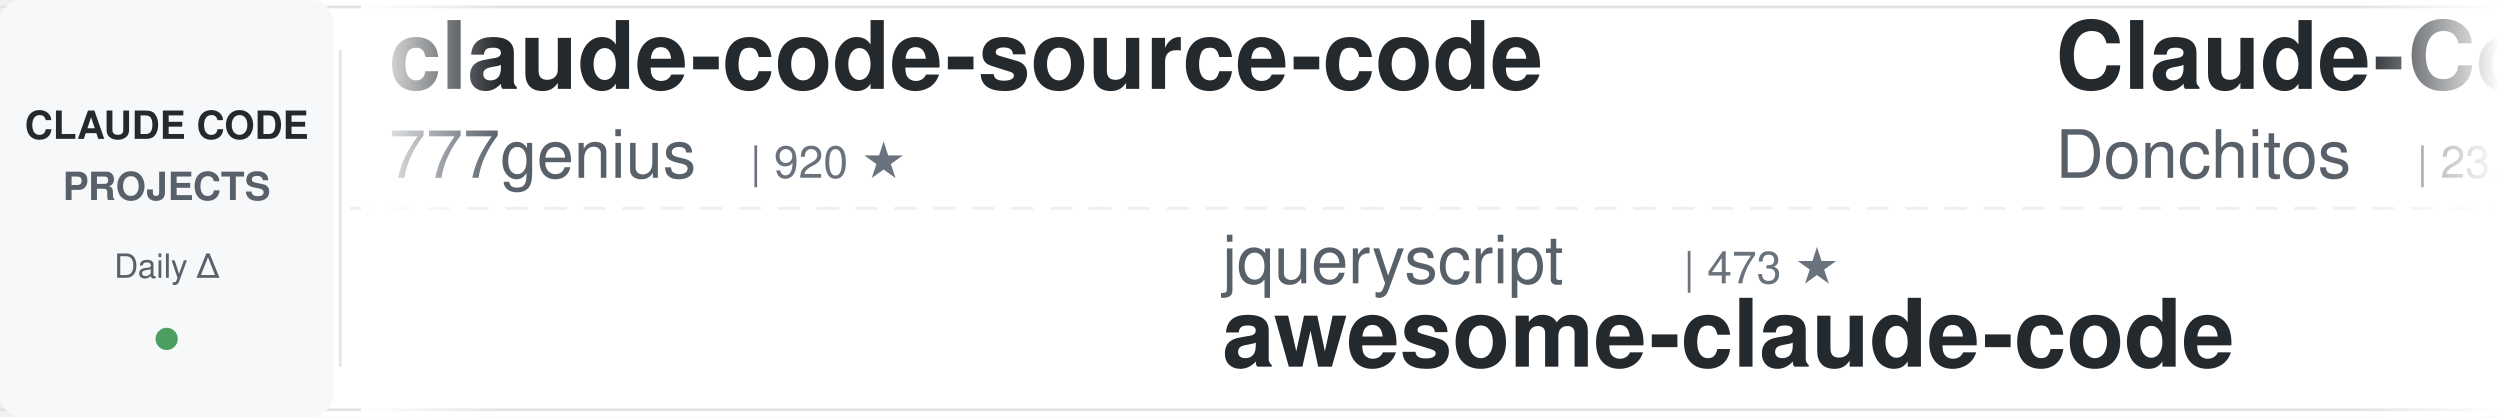
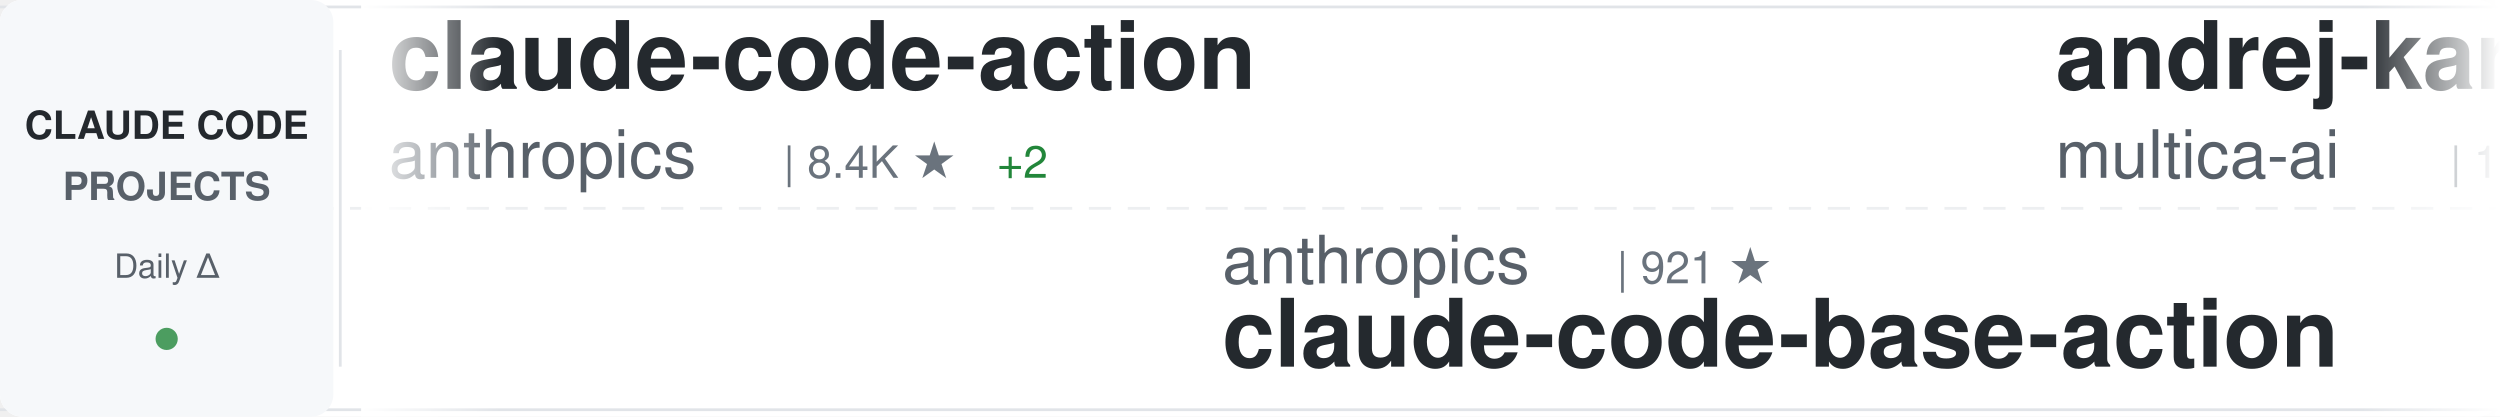
<svg xmlns="http://www.w3.org/2000/svg" width="900" height="150">
  <defs>
    <linearGradient id="awesomeLeftFade" x1="0%" y1="0%" x2="100%" y2="0%">
      <stop offset="0%" style="stop-color:#ffffff;stop-opacity:1" />
      <stop offset="100%" style="stop-color:#ffffff;stop-opacity:0" />
    </linearGradient>
    <linearGradient id="awesomeRightFade" x1="0%" y1="0%" x2="100%" y2="0%">
      <stop offset="0%" style="stop-color:#ffffff;stop-opacity:0" />
      <stop offset="100%" style="stop-color:#ffffff;stop-opacity:1" />
    </linearGradient>
  </defs>
  <rect width="900" height="150" fill="#ffffff" rx="8" />
  <rect x="0" y="2" width="900" height="1" fill="#e1e4e8" />
  <rect x="0" y="147" width="900" height="1" fill="#e1e4e8" />
  <line x1="0" y1="75" x2="900" y2="75" stroke="#e1e4e8" stroke-width="1" stroke-dasharray="8 6" opacity="0.6" />
  <rect x="0" y="0" width="120" height="150" fill="#f6f8fa" rx="8" />
  <text x="60" y="50" font-family="-apple-system, BlinkMacSystemFont, 'Segoe UI', Helvetica, Arial, sans-serif" font-size="14" font-weight="600" fill="#24292e" text-anchor="middle">CLAUDE CODE</text>
  <text x="60" y="72" font-family="-apple-system, BlinkMacSystemFont, 'Segoe UI', Helvetica, Arial, sans-serif" font-size="14" font-weight="600" fill="#586069" text-anchor="middle">PROJECTS</text>
  <text x="60" y="100" font-family="-apple-system, BlinkMacSystemFont, 'Segoe UI', Helvetica, Arial, sans-serif" font-size="12" font-weight="500" fill="#586069" text-anchor="middle">Daily Δ</text>
  <circle cx="60" cy="122" r="4" fill="#22863a" opacity="0.8" />
  <rect x="122" y="18" width="1" height="114" fill="#e1e4e8" />
  <clipPath id="awesomeTickerClip">
    <rect x="130" y="0" width="770" height="150" />
  </clipPath>
  <g clip-path="url(#awesomeTickerClip)">
    <g id="awesomeTickerItems">
      <animateTransform attributeName="transform" attributeType="XML" type="translate" from="0 0" to="-3000 0" dur="54s" repeatCount="indefinite" />
      <g transform="translate(0, 0)">
-         <text x="140" y="32" font-family="-apple-system, BlinkMacSystemFont, 'Segoe UI', Helvetica, Arial, sans-serif" font-size="34" font-weight="600" fill="#24292e">claude-code-source-code</text>
-         <text x="140" y="64" font-family="-apple-system, BlinkMacSystemFont, 'Segoe UI', Helvetica, Arial, sans-serif" font-size="24" font-weight="400" fill="#586069">777genius</text>
-         <text x="270" y="64" font-family="-apple-system, BlinkMacSystemFont, 'Segoe UI', Helvetica, Arial, sans-serif" font-size="16" font-weight="500" fill="#6a737d">| 920 ★</text>
+         <text x="140" y="32" font-family="-apple-system, BlinkMacSystemFont, 'Segoe UI', Helvetica, Arial, sans-serif" font-size="34" font-weight="600" fill="#24292e">claude-code-action</text>
+         <text x="140" y="64" font-family="-apple-system, BlinkMacSystemFont, 'Segoe UI', Helvetica, Arial, sans-serif" font-size="24" font-weight="400" fill="#586069">anthropics</text>
+         <text x="282" y="64" font-family="-apple-system, BlinkMacSystemFont, 'Segoe UI', Helvetica, Arial, sans-serif" font-size="16" font-weight="500" fill="#6a737d">| 8.4K ★</text>
+         <text x="359" y="64" font-family="-apple-system, BlinkMacSystemFont, 'Segoe UI', Helvetica, Arial, sans-serif" font-size="16" font-weight="500" fill="#22863a"> +2</text>
      </g>
      <g transform="translate(300, 0)">
+         <text x="140" y="102" font-family="-apple-system, BlinkMacSystemFont, 'Segoe UI', Helvetica, Arial, sans-serif" font-size="24" font-weight="400" fill="#586069">anthropics</text>
+         <text x="282" y="102" font-family="-apple-system, BlinkMacSystemFont, 'Segoe UI', Helvetica, Arial, sans-serif" font-size="16" font-weight="500" fill="#6a737d">| 921 ★</text>
+         <text x="140" y="132" font-family="-apple-system, BlinkMacSystemFont, 'Segoe UI', Helvetica, Arial, sans-serif" font-size="34" font-weight="600" fill="#24292e">claude-code-base-action</text>
+       </g>
+       <g transform="translate(600, 0)">
+         <text x="140" y="32" font-family="-apple-system, BlinkMacSystemFont, 'Segoe UI', Helvetica, Arial, sans-serif" font-size="34" font-weight="600" fill="#24292e">andrej-karpathy-skills</text>
+         <text x="140" y="64" font-family="-apple-system, BlinkMacSystemFont, 'Segoe UI', Helvetica, Arial, sans-serif" font-size="24" font-weight="400" fill="#586069">multica-ai</text>
+         <text x="282" y="64" font-family="-apple-system, BlinkMacSystemFont, 'Segoe UI', Helvetica, Arial, sans-serif" font-size="16" font-weight="500" fill="#6a737d">| 195.6K ★</text>
+         <text x="377" y="64" font-family="-apple-system, BlinkMacSystemFont, 'Segoe UI', Helvetica, Arial, sans-serif" font-size="16" font-weight="500" fill="#22863a"> +29</text>
+       </g>
+       <g transform="translate(900, 0)">
        <text x="140" y="102" font-family="-apple-system, BlinkMacSystemFont, 'Segoe UI', Helvetica, Arial, sans-serif" font-size="24" font-weight="400" fill="#586069">jqueryscript</text>
-         <text x="306" y="102" font-family="-apple-system, BlinkMacSystemFont, 'Segoe UI', Helvetica, Arial, sans-serif" font-size="16" font-weight="500" fill="#6a737d">| 473 ★</text>
+         <text x="306" y="102" font-family="-apple-system, BlinkMacSystemFont, 'Segoe UI', Helvetica, Arial, sans-serif" font-size="16" font-weight="500" fill="#6a737d">| 474 ★</text>
+         <text x="374" y="102" font-family="-apple-system, BlinkMacSystemFont, 'Segoe UI', Helvetica, Arial, sans-serif" font-size="16" font-weight="500" fill="#22863a"> +1</text>
        <text x="140" y="132" font-family="-apple-system, BlinkMacSystemFont, 'Segoe UI', Helvetica, Arial, sans-serif" font-size="34" font-weight="600" fill="#24292e">awesome-claude-code</text>
      </g>
-       <g transform="translate(600, 0)">
-         <text x="140" y="32" font-family="-apple-system, BlinkMacSystemFont, 'Segoe UI', Helvetica, Arial, sans-serif" font-size="34" font-weight="600" fill="#24292e">Claude-Code-Game-Studios</text>
-         <text x="140" y="64" font-family="-apple-system, BlinkMacSystemFont, 'Segoe UI', Helvetica, Arial, sans-serif" font-size="24" font-weight="400" fill="#586069">Donchitos</text>
-         <text x="270" y="64" font-family="-apple-system, BlinkMacSystemFont, 'Segoe UI', Helvetica, Arial, sans-serif" font-size="16" font-weight="500" fill="#6a737d">| 23.3K ★</text>
-         <text x="356" y="64" font-family="-apple-system, BlinkMacSystemFont, 'Segoe UI', Helvetica, Arial, sans-serif" font-size="16" font-weight="500" fill="#22863a"> +8</text>
-       </g>
-       <g transform="translate(900, 0)">
-         <text x="140" y="102" font-family="-apple-system, BlinkMacSystemFont, 'Segoe UI', Helvetica, Arial, sans-serif" font-size="24" font-weight="400" fill="#586069">edmund-io</text>
-         <text x="270" y="102" font-family="-apple-system, BlinkMacSystemFont, 'Segoe UI', Helvetica, Arial, sans-serif" font-size="16" font-weight="500" fill="#6a737d">| 1.5K ★</text>
-         <text x="140" y="132" font-family="-apple-system, BlinkMacSystemFont, 'Segoe UI', Helvetica, Arial, sans-serif" font-size="34" font-weight="600" fill="#24292e">edmunds-claude-code</text>
-       </g>
      <g transform="translate(1200, 0)">
-         <text x="140" y="32" font-family="-apple-system, BlinkMacSystemFont, 'Segoe UI', Helvetica, Arial, sans-serif" font-size="34" font-weight="600" fill="#24292e">claude-code-sourcemap</text>
-         <text x="140" y="64" font-family="-apple-system, BlinkMacSystemFont, 'Segoe UI', Helvetica, Arial, sans-serif" font-size="24" font-weight="400" fill="#586069">ChinaSiro</text>
+         <text x="140" y="32" font-family="-apple-system, BlinkMacSystemFont, 'Segoe UI', Helvetica, Arial, sans-serif" font-size="34" font-weight="600" fill="#24292e">ralph-claude-code</text>
+         <text x="140" y="64" font-family="-apple-system, BlinkMacSystemFont, 'Segoe UI', Helvetica, Arial, sans-serif" font-size="24" font-weight="400" fill="#586069">frankbria</text>
        <text x="270" y="64" font-family="-apple-system, BlinkMacSystemFont, 'Segoe UI', Helvetica, Arial, sans-serif" font-size="16" font-weight="500" fill="#6a737d">| 9.6K ★</text>
        <text x="347" y="64" font-family="-apple-system, BlinkMacSystemFont, 'Segoe UI', Helvetica, Arial, sans-serif" font-size="16" font-weight="500" fill="#22863a"> +1</text>
      </g>
      <g transform="translate(1500, 0)">
        <text x="140" y="102" font-family="-apple-system, BlinkMacSystemFont, 'Segoe UI', Helvetica, Arial, sans-serif" font-size="24" font-weight="400" fill="#586069">fazxes</text>
        <text x="234" y="102" font-family="-apple-system, BlinkMacSystemFont, 'Segoe UI', Helvetica, Arial, sans-serif" font-size="16" font-weight="500" fill="#6a737d">| 227 ★</text>
        <text x="140" y="132" font-family="-apple-system, BlinkMacSystemFont, 'Segoe UI', Helvetica, Arial, sans-serif" font-size="34" font-weight="600" fill="#24292e">Claude-code</text>
      </g>
      <g transform="translate(1800, 0)">
-         <text x="140" y="32" font-family="-apple-system, BlinkMacSystemFont, 'Segoe UI', Helvetica, Arial, sans-serif" font-size="34" font-weight="600" fill="#24292e">claude-code-showcase</text>
-         <text x="140" y="64" font-family="-apple-system, BlinkMacSystemFont, 'Segoe UI', Helvetica, Arial, sans-serif" font-size="24" font-weight="400" fill="#586069">ChrisWiles</text>
-         <text x="282" y="64" font-family="-apple-system, BlinkMacSystemFont, 'Segoe UI', Helvetica, Arial, sans-serif" font-size="16" font-weight="500" fill="#6a737d">| 6.0K ★</text>
+         <text x="140" y="32" font-family="-apple-system, BlinkMacSystemFont, 'Segoe UI', Helvetica, Arial, sans-serif" font-size="34" font-weight="600" fill="#24292e">skills</text>
+         <text x="140" y="64" font-family="-apple-system, BlinkMacSystemFont, 'Segoe UI', Helvetica, Arial, sans-serif" font-size="24" font-weight="400" fill="#586069">anthropics</text>
+         <text x="282" y="64" font-family="-apple-system, BlinkMacSystemFont, 'Segoe UI', Helvetica, Arial, sans-serif" font-size="16" font-weight="500" fill="#6a737d">| 163.7K ★</text>
+         <text x="377" y="64" font-family="-apple-system, BlinkMacSystemFont, 'Segoe UI', Helvetica, Arial, sans-serif" font-size="16" font-weight="500" fill="#22863a"> +36</text>
      </g>
      <g transform="translate(2100, 0)">
-         <text x="140" y="102" font-family="-apple-system, BlinkMacSystemFont, 'Segoe UI', Helvetica, Arial, sans-serif" font-size="24" font-weight="400" fill="#586069">kodu-ai</text>
-         <text x="246" y="102" font-family="-apple-system, BlinkMacSystemFont, 'Segoe UI', Helvetica, Arial, sans-serif" font-size="16" font-weight="500" fill="#6a737d">| 5.3K ★</text>
-         <text x="140" y="132" font-family="-apple-system, BlinkMacSystemFont, 'Segoe UI', Helvetica, Arial, sans-serif" font-size="34" font-weight="600" fill="#24292e">claude-coder</text>
+         <text x="140" y="102" font-family="-apple-system, BlinkMacSystemFont, 'Segoe UI', Helvetica, Arial, sans-serif" font-size="24" font-weight="400" fill="#586069">anthropics</text>
+         <text x="282" y="102" font-family="-apple-system, BlinkMacSystemFont, 'Segoe UI', Helvetica, Arial, sans-serif" font-size="16" font-weight="500" fill="#6a737d">| 5.6K ★</text>
+         <text x="359" y="102" font-family="-apple-system, BlinkMacSystemFont, 'Segoe UI', Helvetica, Arial, sans-serif" font-size="16" font-weight="500" fill="#22863a"> +1</text>
+         <text x="140" y="132" font-family="-apple-system, BlinkMacSystemFont, 'Segoe UI', Helvetica, Arial, sans-serif" font-size="34" font-weight="600" fill="#24292e">claude-code-security-rev...</text>
      </g>
      <g transform="translate(2400, 0)">
-         <text x="140" y="32" font-family="-apple-system, BlinkMacSystemFont, 'Segoe UI', Helvetica, Arial, sans-serif" font-size="34" font-weight="600" fill="#24292e">claude-code-templates</text>
-         <text x="140" y="64" font-family="-apple-system, BlinkMacSystemFont, 'Segoe UI', Helvetica, Arial, sans-serif" font-size="24" font-weight="400" fill="#586069">davila7</text>
-         <text x="246" y="64" font-family="-apple-system, BlinkMacSystemFont, 'Segoe UI', Helvetica, Arial, sans-serif" font-size="16" font-weight="500" fill="#6a737d">| 29.9K ★</text>
-         <text x="332" y="64" font-family="-apple-system, BlinkMacSystemFont, 'Segoe UI', Helvetica, Arial, sans-serif" font-size="16" font-weight="500" fill="#22863a"> +2</text>
+         <text x="140" y="32" font-family="-apple-system, BlinkMacSystemFont, 'Segoe UI', Helvetica, Arial, sans-serif" font-size="34" font-weight="600" fill="#24292e">Claude-Code</text>
+         <text x="140" y="64" font-family="-apple-system, BlinkMacSystemFont, 'Segoe UI', Helvetica, Arial, sans-serif" font-size="24" font-weight="400" fill="#586069">OrcaWhisper</text>
+         <text x="294" y="64" font-family="-apple-system, BlinkMacSystemFont, 'Segoe UI', Helvetica, Arial, sans-serif" font-size="16" font-weight="500" fill="#6a737d">| 86 ★</text>
      </g>
      <g transform="translate(2700, 0)">
-         <text x="140" y="102" font-family="-apple-system, BlinkMacSystemFont, 'Segoe UI', Helvetica, Arial, sans-serif" font-size="24" font-weight="400" fill="#586069">VILA-Lab</text>
-         <text x="258" y="102" font-family="-apple-system, BlinkMacSystemFont, 'Segoe UI', Helvetica, Arial, sans-serif" font-size="16" font-weight="500" fill="#6a737d">| 2.0K ★</text>
-         <text x="335" y="102" font-family="-apple-system, BlinkMacSystemFont, 'Segoe UI', Helvetica, Arial, sans-serif" font-size="16" font-weight="500" fill="#22863a"> +1</text>
-         <text x="140" y="132" font-family="-apple-system, BlinkMacSystemFont, 'Segoe UI', Helvetica, Arial, sans-serif" font-size="34" font-weight="600" fill="#24292e">Dive-into-Claude-Code</text>
+         <text x="140" y="102" font-family="-apple-system, BlinkMacSystemFont, 'Segoe UI', Helvetica, Arial, sans-serif" font-size="24" font-weight="400" fill="#586069">ponponon</text>
+         <text x="258" y="102" font-family="-apple-system, BlinkMacSystemFont, 'Segoe UI', Helvetica, Arial, sans-serif" font-size="16" font-weight="500" fill="#6a737d">| 2.3K ★</text>
+         <text x="140" y="132" font-family="-apple-system, BlinkMacSystemFont, 'Segoe UI', Helvetica, Arial, sans-serif" font-size="34" font-weight="600" fill="#24292e">claude_code_src</text>
      </g>
      <g transform="translate(3000, 0)">
-         <text x="140" y="32" font-family="-apple-system, BlinkMacSystemFont, 'Segoe UI', Helvetica, Arial, sans-serif" font-size="34" font-weight="600" fill="#24292e">claude-code-source-code</text>
-         <text x="140" y="64" font-family="-apple-system, BlinkMacSystemFont, 'Segoe UI', Helvetica, Arial, sans-serif" font-size="24" font-weight="400" fill="#586069">777genius</text>
-         <text x="270" y="64" font-family="-apple-system, BlinkMacSystemFont, 'Segoe UI', Helvetica, Arial, sans-serif" font-size="16" font-weight="500" fill="#6a737d">| 920 ★</text>
+         <text x="140" y="32" font-family="-apple-system, BlinkMacSystemFont, 'Segoe UI', Helvetica, Arial, sans-serif" font-size="34" font-weight="600" fill="#24292e">claude-code-action</text>
+         <text x="140" y="64" font-family="-apple-system, BlinkMacSystemFont, 'Segoe UI', Helvetica, Arial, sans-serif" font-size="24" font-weight="400" fill="#586069">anthropics</text>
+         <text x="282" y="64" font-family="-apple-system, BlinkMacSystemFont, 'Segoe UI', Helvetica, Arial, sans-serif" font-size="16" font-weight="500" fill="#6a737d">| 8.4K ★</text>
+         <text x="359" y="64" font-family="-apple-system, BlinkMacSystemFont, 'Segoe UI', Helvetica, Arial, sans-serif" font-size="16" font-weight="500" fill="#22863a"> +2</text>
      </g>
      <g transform="translate(3300, 0)">
-         <text x="140" y="102" font-family="-apple-system, BlinkMacSystemFont, 'Segoe UI', Helvetica, Arial, sans-serif" font-size="24" font-weight="400" fill="#586069">jqueryscript</text>
-         <text x="306" y="102" font-family="-apple-system, BlinkMacSystemFont, 'Segoe UI', Helvetica, Arial, sans-serif" font-size="16" font-weight="500" fill="#6a737d">| 473 ★</text>
-         <text x="140" y="132" font-family="-apple-system, BlinkMacSystemFont, 'Segoe UI', Helvetica, Arial, sans-serif" font-size="34" font-weight="600" fill="#24292e">awesome-claude-code</text>
+         <text x="140" y="102" font-family="-apple-system, BlinkMacSystemFont, 'Segoe UI', Helvetica, Arial, sans-serif" font-size="24" font-weight="400" fill="#586069">anthropics</text>
+         <text x="282" y="102" font-family="-apple-system, BlinkMacSystemFont, 'Segoe UI', Helvetica, Arial, sans-serif" font-size="16" font-weight="500" fill="#6a737d">| 921 ★</text>
+         <text x="140" y="132" font-family="-apple-system, BlinkMacSystemFont, 'Segoe UI', Helvetica, Arial, sans-serif" font-size="34" font-weight="600" fill="#24292e">claude-code-base-action</text>
      </g>
      <g transform="translate(3600, 0)">
-         <text x="140" y="32" font-family="-apple-system, BlinkMacSystemFont, 'Segoe UI', Helvetica, Arial, sans-serif" font-size="34" font-weight="600" fill="#24292e">Claude-Code-Game-Studios</text>
-         <text x="140" y="64" font-family="-apple-system, BlinkMacSystemFont, 'Segoe UI', Helvetica, Arial, sans-serif" font-size="24" font-weight="400" fill="#586069">Donchitos</text>
-         <text x="270" y="64" font-family="-apple-system, BlinkMacSystemFont, 'Segoe UI', Helvetica, Arial, sans-serif" font-size="16" font-weight="500" fill="#6a737d">| 23.3K ★</text>
-         <text x="356" y="64" font-family="-apple-system, BlinkMacSystemFont, 'Segoe UI', Helvetica, Arial, sans-serif" font-size="16" font-weight="500" fill="#22863a"> +8</text>
+         <text x="140" y="32" font-family="-apple-system, BlinkMacSystemFont, 'Segoe UI', Helvetica, Arial, sans-serif" font-size="34" font-weight="600" fill="#24292e">andrej-karpathy-skills</text>
+         <text x="140" y="64" font-family="-apple-system, BlinkMacSystemFont, 'Segoe UI', Helvetica, Arial, sans-serif" font-size="24" font-weight="400" fill="#586069">multica-ai</text>
+         <text x="282" y="64" font-family="-apple-system, BlinkMacSystemFont, 'Segoe UI', Helvetica, Arial, sans-serif" font-size="16" font-weight="500" fill="#6a737d">| 195.6K ★</text>
+         <text x="377" y="64" font-family="-apple-system, BlinkMacSystemFont, 'Segoe UI', Helvetica, Arial, sans-serif" font-size="16" font-weight="500" fill="#22863a"> +29</text>
      </g>
      <g transform="translate(3900, 0)">
-         <text x="140" y="102" font-family="-apple-system, BlinkMacSystemFont, 'Segoe UI', Helvetica, Arial, sans-serif" font-size="24" font-weight="400" fill="#586069">edmund-io</text>
-         <text x="270" y="102" font-family="-apple-system, BlinkMacSystemFont, 'Segoe UI', Helvetica, Arial, sans-serif" font-size="16" font-weight="500" fill="#6a737d">| 1.5K ★</text>
-         <text x="140" y="132" font-family="-apple-system, BlinkMacSystemFont, 'Segoe UI', Helvetica, Arial, sans-serif" font-size="34" font-weight="600" fill="#24292e">edmunds-claude-code</text>
+         <text x="140" y="102" font-family="-apple-system, BlinkMacSystemFont, 'Segoe UI', Helvetica, Arial, sans-serif" font-size="24" font-weight="400" fill="#586069">jqueryscript</text>
+         <text x="306" y="102" font-family="-apple-system, BlinkMacSystemFont, 'Segoe UI', Helvetica, Arial, sans-serif" font-size="16" font-weight="500" fill="#6a737d">| 474 ★</text>
+         <text x="374" y="102" font-family="-apple-system, BlinkMacSystemFont, 'Segoe UI', Helvetica, Arial, sans-serif" font-size="16" font-weight="500" fill="#22863a"> +1</text>
+         <text x="140" y="132" font-family="-apple-system, BlinkMacSystemFont, 'Segoe UI', Helvetica, Arial, sans-serif" font-size="34" font-weight="600" fill="#24292e">awesome-claude-code</text>
      </g>
    </g>
  </g>
  <rect x="130" y="0" width="50" height="150" fill="url(#awesomeLeftFade)" />
  <rect x="850" y="0" width="50" height="150" fill="url(#awesomeRightFade)" />
</svg>
